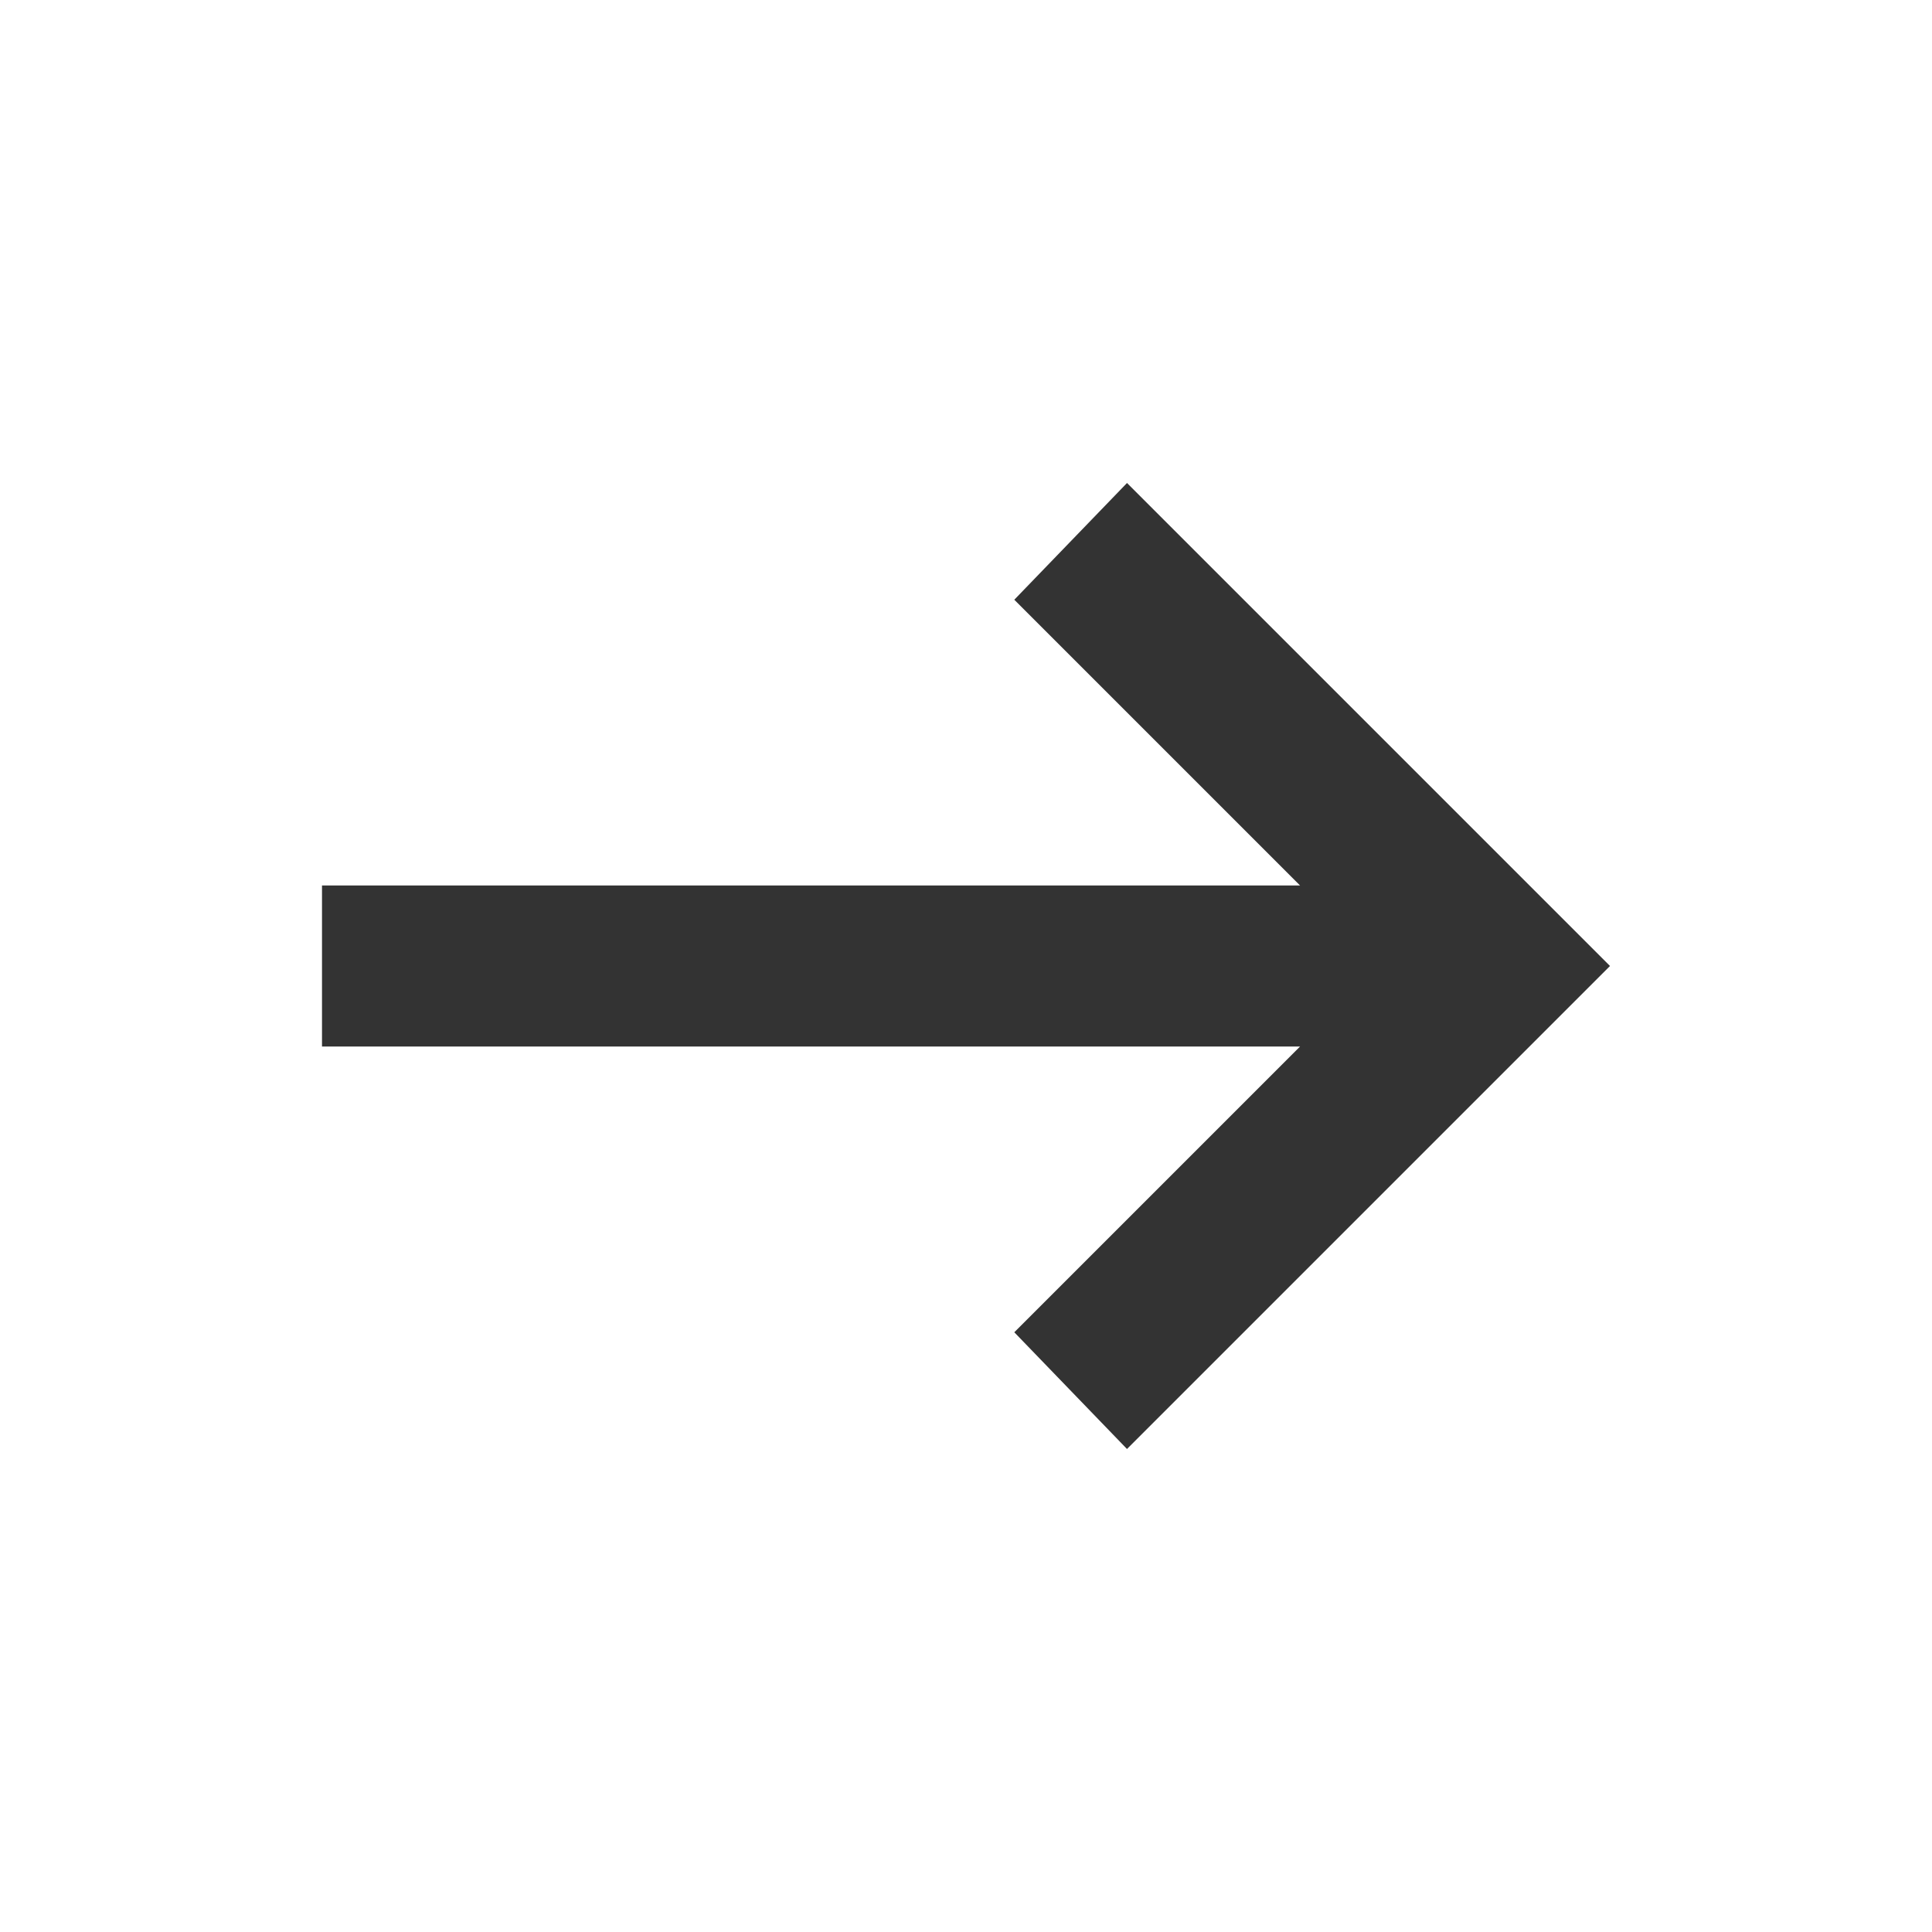
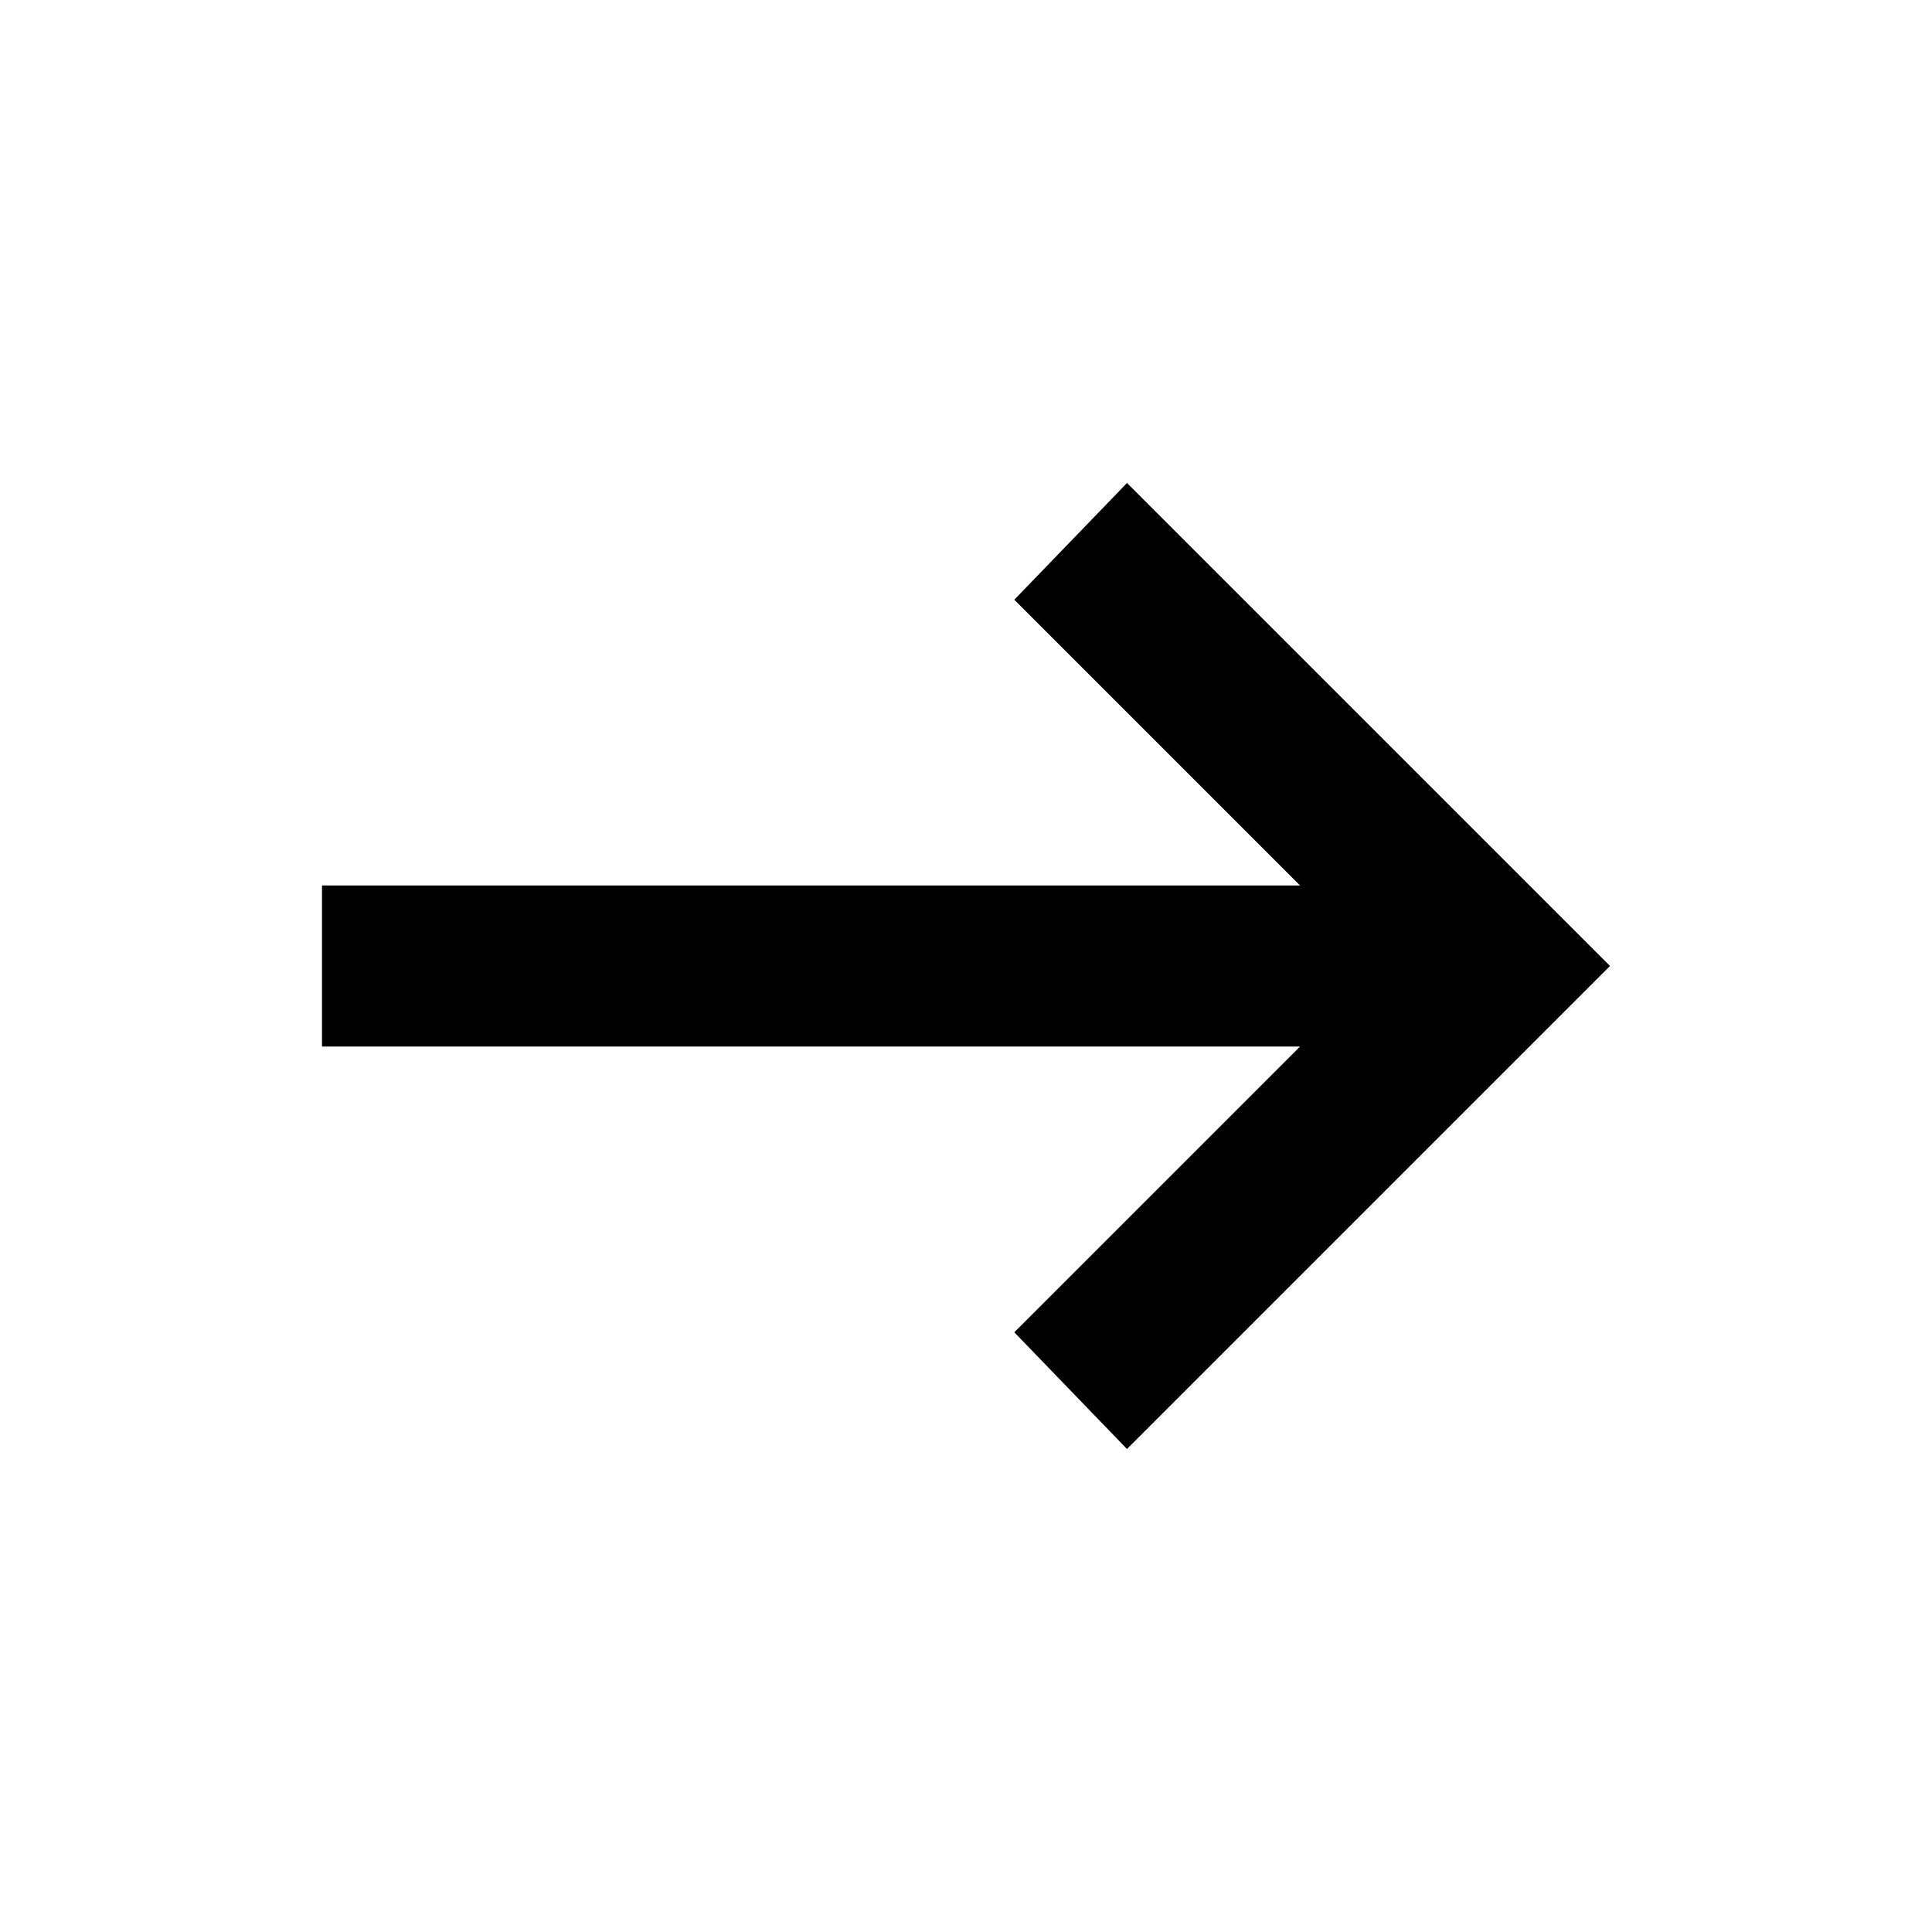
- <svg xmlns="http://www.w3.org/2000/svg" height="24px" viewBox="0 -960 960 960" width="24px" fill="#333">
+ <svg xmlns="http://www.w3.org/2000/svg" height="24px" viewBox="0 -960 960 960" width="24px" fill="currentColor">
  <path d="m560-240-56-58 142-142H160v-80h486L504-662l56-58 240 240-240 240Z" />
</svg>
